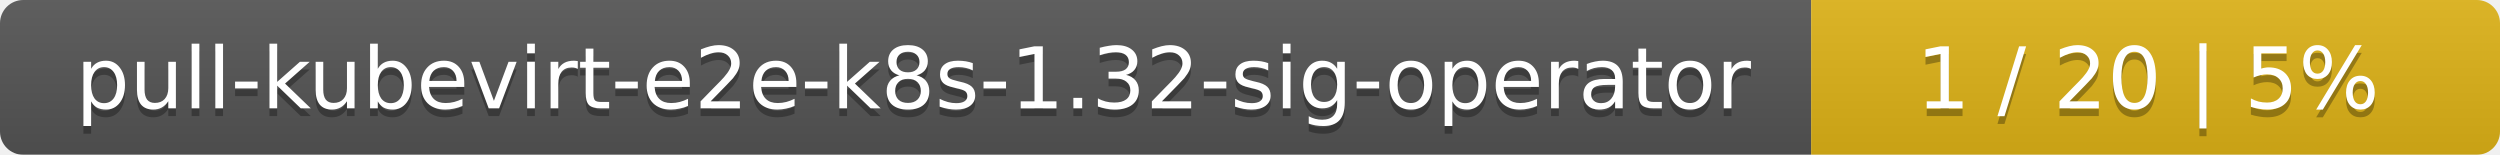
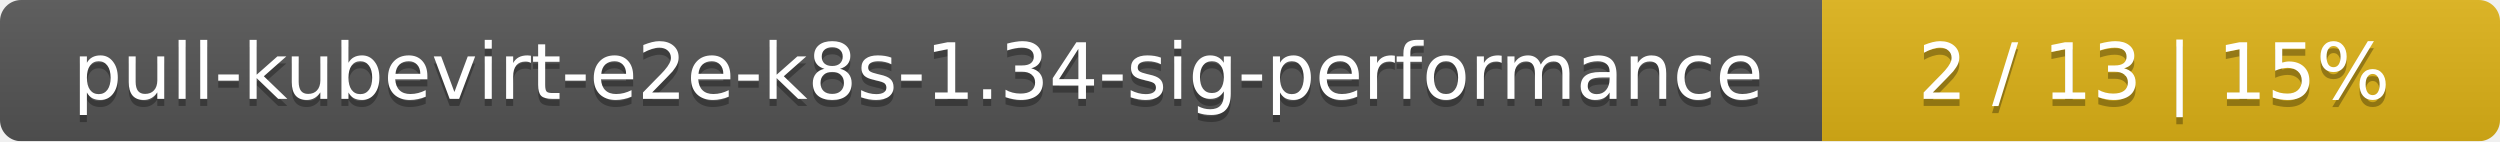
- <svg xmlns="http://www.w3.org/2000/svg" width="323" height="20">
+ <svg xmlns="http://www.w3.org/2000/svg" width="354" height="20">
  <linearGradient id="smooth" x2="0" y2="100%">
    <stop offset="0" stop-color="#bbb" stop-opacity=".1" />
    <stop offset="1" stop-opacity=".1" />
  </linearGradient>
  <mask id="round">
-     <rect width="323" height="20" rx="3" fill="#fff" />
+     <rect width="354" height="20" rx="3" fill="#fff" />
  </mask>
  <g mask="url(#round)">
-     <rect width="234" height="20" fill="#555" />
-     <rect x="234" width="89" height="20" fill="#dfb317" />
-     <rect width="323" height="20" fill="url(#smooth)" />
+     <rect width="258" height="20" fill="#555" />
+     <rect x="258" width="96" height="20" fill="#dfb317" />
+     <rect width="354" height="20" fill="url(#smooth)" />
  </g>
  <g fill="#fff" text-anchor="middle" font-family="DejaVu Sans,Verdana,Geneva,sans-serif" font-size="11">
-     <text x="118" y="15" fill="#010101" fill-opacity=".3">pull-kubevirt-e2e-k8s-1.32-sig-operator</text>
-     <text x="118" y="14">pull-kubevirt-e2e-k8s-1.32-sig-operator</text>
-     <text x="277.5" y="15" fill="#010101" fill-opacity=".3">1 / 20    |    5%</text>
-     <text x="277.5" y="14">1 / 20    |    5%</text>
+     <text x="130" y="15" fill="#010101" fill-opacity=".3">pull-kubevirt-e2e-k8s-1.34-sig-performance</text>
+     <text x="130" y="14">pull-kubevirt-e2e-k8s-1.34-sig-performance</text>
+     <text x="305" y="15" fill="#010101" fill-opacity=".3">2 / 13    |    15%</text>
+     <text x="305" y="14">2 / 13    |    15%</text>
  </g>
</svg>
